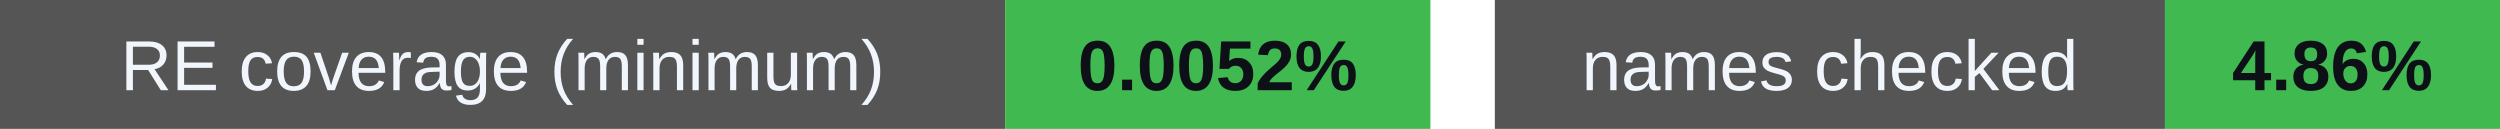
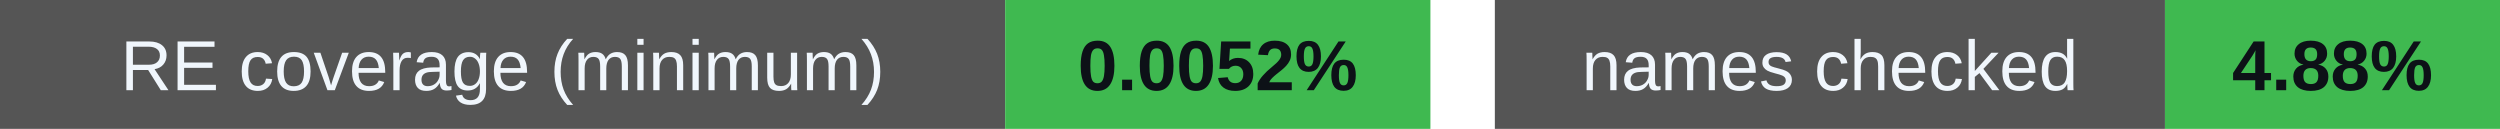
<svg xmlns="http://www.w3.org/2000/svg" width="388" height="20" viewBox="0 0 388 20" role="img" aria-labelledby="badges-title badges-desc">
  <g font-family="-apple-system,BlinkMacSystemFont,Segoe UI,Arial,sans-serif" font-size="11">
    <rect x="0" y="0" width="156" height="20" rx="0" fill="#555" />
    <rect x="156" y="0" width="66" height="20" rx="0" fill="#3fb950" />
    <text x="78.0" y="14" font-size="11" font-weight="500" fill="#f0f6fc" text-anchor="middle">RE coverage (minimum)</text>
    <text x="189.0" y="14" font-size="11" font-weight="700" fill="#0d1117" text-anchor="middle">0.0052%</text>
    <rect x="232" y="0" width="104" height="20" rx="0" fill="#555" />
    <rect x="336" y="0" width="52" height="20" rx="0" fill="#3fb950" />
    <text x="284.0" y="14" font-size="11" font-weight="500" fill="#f0f6fc" text-anchor="middle">names checked</text>
-     <text x="362.0" y="14" font-size="11" font-weight="700" fill="#0d1117" text-anchor="middle">4.86%</text>
+     <text x="362.0" y="14" font-size="11" font-weight="700" fill="#0d1117" text-anchor="middle">4.88%</text>
  </g>
</svg>
